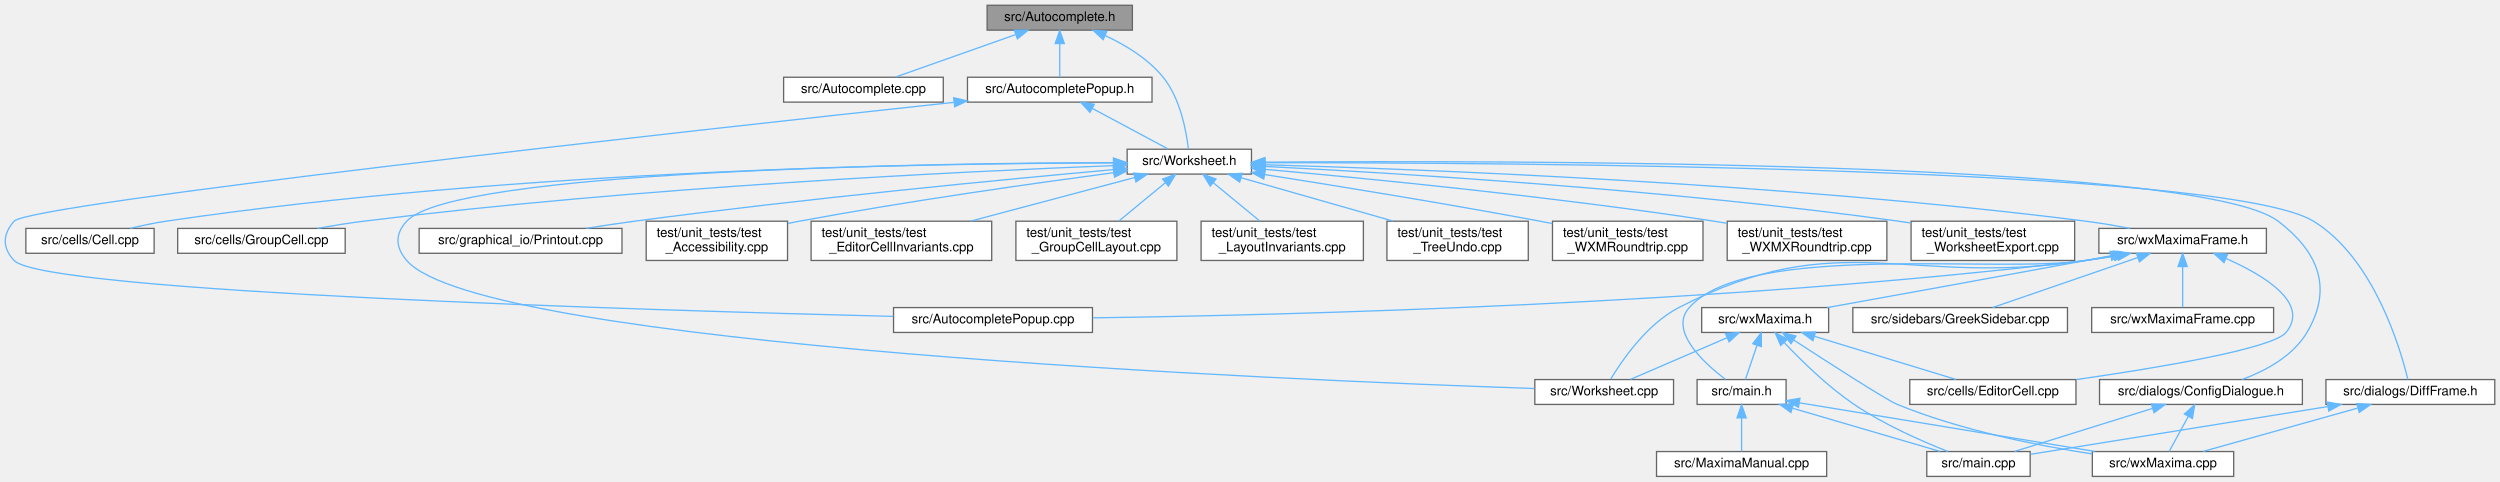
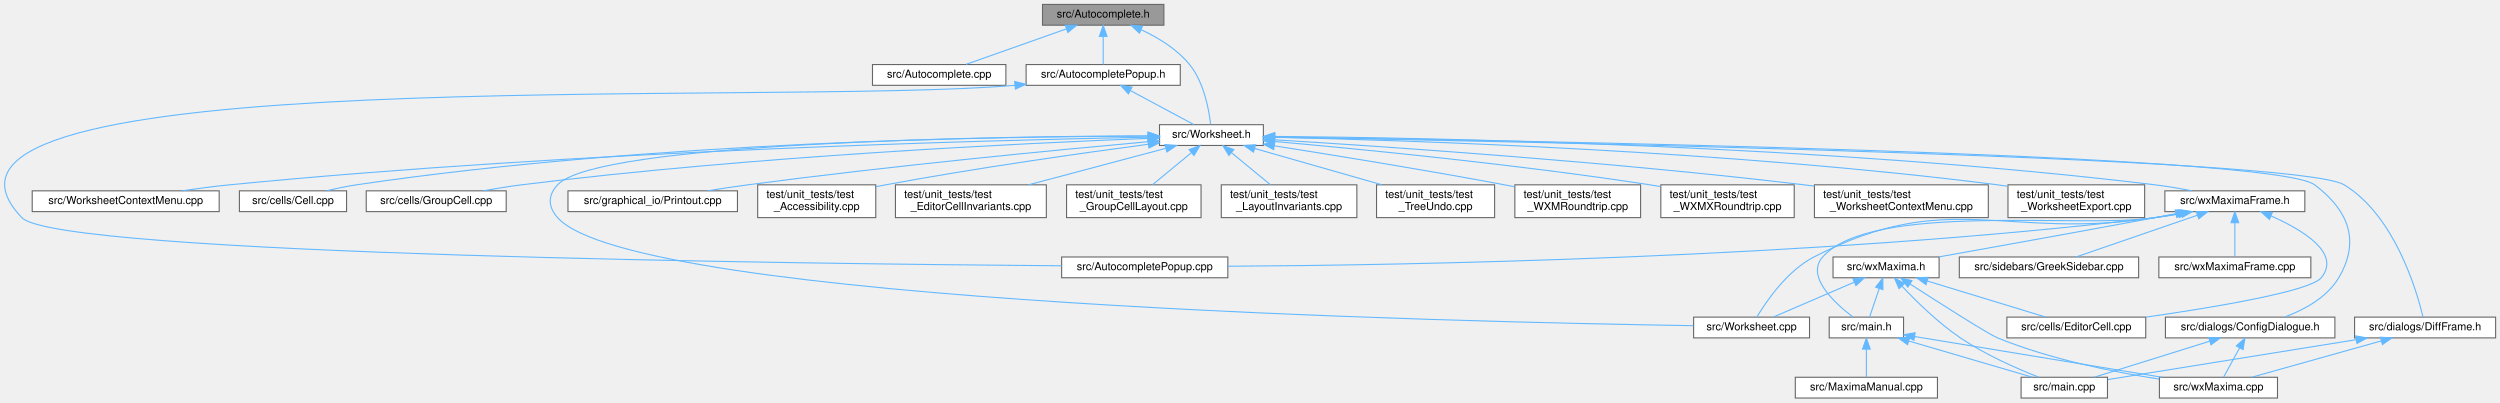
- <svg xmlns="http://www.w3.org/2000/svg" xmlns:xlink="http://www.w3.org/1999/xlink" width="1910pt" height="368pt" viewBox="0.00 0.00 1910.26 368.00">
+ <svg xmlns="http://www.w3.org/2000/svg" xmlns:xlink="http://www.w3.org/1999/xlink" width="2286pt" height="368pt" viewBox="0.00 0.00 2286.46 368.00">
  <g id="graph0" class="graph" transform="scale(1 1) rotate(0) translate(4 364)">
    <g id="node1" class="node">
      <g id="a_node1">
        <a xlink:title="This file declares the class AutoComplete.">
-           <polygon fill="#999999" stroke="#666666" points="861.26,-360 750.26,-360 750.26,-341 861.26,-341 861.26,-360" />
-           <text text-anchor="middle" x="805.76" y="-348" font-family="Helvetica,sans-Serif" font-size="10.00">src/Autocomplete.h</text>
+           <polygon fill="#999999" stroke="#666666" points="1060.46,-360 949.46,-360 949.46,-341 1060.46,-341 1060.46,-360" />
+           <text text-anchor="middle" x="1004.96" y="-348" font-family="Helvetica,sans-Serif" font-size="10.00">src/Autocomplete.h</text>
        </a>
      </g>
    </g>
    <g id="node2" class="node">
      <g id="a_node2">
        <a xlink:href="Autocomplete_8cpp.html" target="_top" xlink:title="This file defines the class AutoComplete.">
-           <polygon fill="white" stroke="#666666" points="716.76,-305 594.76,-305 594.76,-286 716.76,-286 716.76,-305" />
-           <text text-anchor="middle" x="655.76" y="-293" font-family="Helvetica,sans-Serif" font-size="10.00">src/Autocomplete.cpp</text>
+           <polygon fill="white" stroke="#666666" points="915.96,-305 793.96,-305 793.96,-286 915.96,-286 915.96,-305" />
+           <text text-anchor="middle" x="854.96" y="-293" font-family="Helvetica,sans-Serif" font-size="10.00">src/Autocomplete.cpp</text>
        </a>
      </g>
    </g>
    <g id="edge1" class="edge">
-       <path fill="none" stroke="#63b8ff" d="M771.94,-337.55C744.08,-327.71 705.24,-313.98 680.3,-305.17" />
-       <polygon fill="#63b8ff" stroke="#63b8ff" points="771.06,-340.95 781.66,-340.98 773.4,-334.35 771.06,-340.95" />
+       <path fill="none" stroke="#63b8ff" d="M971.14,-337.55C943.28,-327.71 904.44,-313.98 879.49,-305.17" />
+       <polygon fill="#63b8ff" stroke="#63b8ff" points="970.26,-340.95 980.86,-340.98 972.59,-334.35 970.26,-340.95" />
    </g>
    <g id="node3" class="node">
      <g id="a_node3">
        <a xlink:href="AutocompletePopup_8h.html" target="_top" xlink:title="The first number that is open for dynamic ID assignment.">
-           <polygon fill="white" stroke="#666666" points="876.26,-305 735.26,-305 735.26,-286 876.26,-286 876.26,-305" />
-           <text text-anchor="middle" x="805.76" y="-293" font-family="Helvetica,sans-Serif" font-size="10.00">src/AutocompletePopup.h</text>
+           <polygon fill="white" stroke="#666666" points="1075.46,-305 934.46,-305 934.46,-286 1075.46,-286 1075.46,-305" />
+           <text text-anchor="middle" x="1004.96" y="-293" font-family="Helvetica,sans-Serif" font-size="10.00">src/AutocompletePopup.h</text>
        </a>
      </g>
    </g>
    <g id="edge2" class="edge">
-       <path fill="none" stroke="#63b8ff" d="M805.76,-330.66C805.76,-321.93 805.76,-311.99 805.76,-305.09" />
-       <polygon fill="#63b8ff" stroke="#63b8ff" points="802.26,-330.75 805.76,-340.75 809.26,-330.75 802.26,-330.75" />
+       <path fill="none" stroke="#63b8ff" d="M1004.96,-330.66C1004.96,-321.93 1004.96,-311.99 1004.96,-305.09" />
+       <polygon fill="#63b8ff" stroke="#63b8ff" points="1001.46,-330.75 1004.96,-340.75 1008.46,-330.75 1001.46,-330.75" />
    </g>
    <g id="node5" class="node">
      <g id="a_node5">
        <a xlink:href="Worksheet_8h.html" target="_top" xlink:title="This file defines the class Worksheet.">
-           <polygon fill="white" stroke="#666666" points="952.26,-250 857.26,-250 857.26,-231 952.26,-231 952.26,-250" />
-           <text text-anchor="middle" x="904.76" y="-238" font-family="Helvetica,sans-Serif" font-size="10.00">src/Worksheet.h</text>
-         </a>
-       </g>
-     </g>
-     <g id="edge39" class="edge">
-       <path fill="none" stroke="#63b8ff" d="M840.5,-336.84C855.98,-329.64 873.26,-319.17 884.76,-305 898.01,-288.66 902.53,-263.46 904.03,-250.25" />
-       <polygon fill="#63b8ff" stroke="#63b8ff" points="838.94,-333.71 831.17,-340.91 841.73,-340.12 838.94,-333.71" />
+           <polygon fill="white" stroke="#666666" points="1151.46,-250 1056.46,-250 1056.46,-231 1151.46,-231 1151.46,-250" />
+           <text text-anchor="middle" x="1103.96" y="-238" font-family="Helvetica,sans-Serif" font-size="10.00">src/Worksheet.h</text>
+         </a>
+       </g>
+     </g>
+     <g id="edge41" class="edge">
+       <path fill="none" stroke="#63b8ff" d="M1039.7,-336.84C1055.17,-329.64 1072.46,-319.17 1083.96,-305 1097.21,-288.66 1101.73,-263.46 1103.23,-250.25" />
+       <polygon fill="#63b8ff" stroke="#63b8ff" points="1038.13,-333.71 1030.37,-340.91 1040.93,-340.12 1038.13,-333.71" />
    </g>
    <g id="node4" class="node">
      <g id="a_node4">
        <a xlink:href="AutocompletePopup_8cpp.html" target="_top" xlink:title="This file defines the class AutocompletePopup.">
-           <polygon fill="white" stroke="#666666" points="830.76,-129 678.76,-129 678.76,-110 830.76,-110 830.76,-129" />
-           <text text-anchor="middle" x="754.76" y="-117" font-family="Helvetica,sans-Serif" font-size="10.00">src/AutocompletePopup.cpp</text>
+           <polygon fill="white" stroke="#666666" points="1118.96,-129 966.96,-129 966.96,-110 1118.96,-110 1118.96,-129" />
+           <text text-anchor="middle" x="1042.96" y="-117" font-family="Helvetica,sans-Serif" font-size="10.00">src/AutocompletePopup.cpp</text>
        </a>
      </g>
    </g>
    <g id="edge3" class="edge">
-       <path fill="none" stroke="#63b8ff" d="M724.85,-285.84C524.14,-264.19 18.62,-208.43 6.76,-195 -2.07,-185.01 -2.39,-174.7 6.76,-165 29.55,-140.81 492.69,-126.88 678.55,-122.25" />
-       <polygon fill="#63b8ff" stroke="#63b8ff" points="724.72,-289.35 735.04,-286.94 725.47,-282.39 724.72,-289.35" />
+       <path fill="none" stroke="#63b8ff" d="M924.23,-286.02C696.83,-266.47 -122.85,-309.95 15.96,-165 48.74,-130.76 734.73,-122.7 966.91,-120.95" />
+       <polygon fill="#63b8ff" stroke="#63b8ff" points="924,-289.52 934.29,-286.97 924.66,-282.55 924,-289.52" />
    </g>
    <g id="edge4" class="edge">
-       <path fill="none" stroke="#63b8ff" d="M830.54,-281.23C848.7,-271.51 872.82,-258.6 888.56,-250.17" />
-       <polygon fill="#63b8ff" stroke="#63b8ff" points="828.83,-278.18 821.66,-285.98 832.13,-284.35 828.83,-278.18" />
+       <path fill="none" stroke="#63b8ff" d="M1029.74,-281.23C1047.89,-271.51 1072.02,-258.6 1087.76,-250.17" />
+       <polygon fill="#63b8ff" stroke="#63b8ff" points="1028.03,-278.18 1020.86,-285.98 1031.33,-284.35 1028.03,-278.18" />
    </g>
    <g id="node6" class="node">
      <g id="a_node6">
        <a xlink:href="Worksheet_8cpp.html" target="_top" xlink:title="This file defines the class Worksheet.">
-           <polygon fill="white" stroke="#666666" points="1274.76,-74 1168.76,-74 1168.76,-55 1274.76,-55 1274.76,-74" />
-           <text text-anchor="middle" x="1221.76" y="-62" font-family="Helvetica,sans-Serif" font-size="10.00">src/Worksheet.cpp</text>
+           <polygon fill="white" stroke="#666666" points="1650.96,-74 1544.96,-74 1544.96,-55 1650.96,-55 1650.96,-74" />
+           <text text-anchor="middle" x="1597.96" y="-62" font-family="Helvetica,sans-Serif" font-size="10.00">src/Worksheet.cpp</text>
        </a>
      </g>
    </g>
    <g id="edge5" class="edge">
-       <path fill="none" stroke="#63b8ff" d="M846.56,-239.56C703.38,-239.1 342.99,-234.03 306.76,-195 297.69,-185.23 298.07,-175.11 306.76,-165 363.28,-99.27 981.43,-73.48 1168.46,-67.15" />
-       <polygon fill="#63b8ff" stroke="#63b8ff" points="846.88,-243.06 856.89,-239.58 846.9,-236.06 846.88,-243.06" />
+       <path fill="none" stroke="#63b8ff" d="M1045.76,-239.56C902.58,-239.1 542.19,-234.03 505.96,-195 496.88,-185.23 497.12,-174.98 505.96,-165 575.53,-86.44 1335.39,-69.39 1544.8,-66.18" />
+       <polygon fill="#63b8ff" stroke="#63b8ff" points="1046.08,-243.06 1056.09,-239.58 1046.1,-236.06 1046.08,-243.06" />
    </g>
    <g id="node7" class="node">
      <g id="a_node7">
-         <a xlink:href="Cell_8cpp.html" target="_top" xlink:title="Core layout and rendering logic for worksheet cells.">
-           <polygon fill="white" stroke="#666666" points="113.76,-189.5 15.76,-189.5 15.76,-170.5 113.76,-170.5 113.76,-189.5" />
-           <text text-anchor="middle" x="64.76" y="-177.5" font-family="Helvetica,sans-Serif" font-size="10.00">src/cells/Cell.cpp</text>
+         <a xlink:href="WorksheetContextMenu_8cpp.html" target="_top" xlink:title="The worksheet's right-click context menu (see WorksheetContextMenu.h).">
+           <polygon fill="white" stroke="#666666" points="196.46,-189.5 25.46,-189.5 25.46,-170.5 196.46,-170.5 196.46,-189.5" />
+           <text text-anchor="middle" x="110.96" y="-177.5" font-family="Helvetica,sans-Serif" font-size="10.00">src/WorksheetContextMenu.cpp</text>
        </a>
      </g>
    </g>
    <g id="edge6" class="edge">
-       <path fill="none" stroke="#63b8ff" d="M846.7,-239.75C716.44,-239.55 391.25,-234.71 122.76,-195 113.84,-193.68 104.29,-191.64 95.56,-189.52" />
-       <polygon fill="#63b8ff" stroke="#63b8ff" points="846.85,-243.25 856.85,-239.76 846.85,-236.25 846.85,-243.25" />
+       <path fill="none" stroke="#63b8ff" d="M1045.84,-238.57C902.73,-235.85 521.95,-226.04 205.96,-195 191.85,-193.61 176.64,-191.61 162.61,-189.54" />
+       <polygon fill="#63b8ff" stroke="#63b8ff" points="1046.07,-242.07 1056.13,-238.76 1046.2,-235.07 1046.07,-242.07" />
    </g>
    <g id="node8" class="node">
      <g id="a_node8">
-         <a xlink:href="GroupCell_8cpp.html" target="_top" xlink:title="This file defines the class GroupCell.">
-           <polygon fill="white" stroke="#666666" points="259.76,-189.5 131.76,-189.5 131.76,-170.5 259.76,-170.5 259.76,-189.5" />
-           <text text-anchor="middle" x="195.76" y="-177.5" font-family="Helvetica,sans-Serif" font-size="10.00">src/cells/GroupCell.cpp</text>
+         <a xlink:href="Cell_8cpp.html" target="_top" xlink:title="Core layout and rendering logic for worksheet cells.">
+           <polygon fill="white" stroke="#666666" points="312.96,-189.5 214.96,-189.5 214.96,-170.5 312.96,-170.5 312.96,-189.5" />
+           <text text-anchor="middle" x="263.96" y="-177.5" font-family="Helvetica,sans-Serif" font-size="10.00">src/cells/Cell.cpp</text>
        </a>
      </g>
    </g>
    <g id="edge7" class="edge">
-       <path fill="none" stroke="#63b8ff" d="M847.09,-237.5C735.86,-233.19 484.06,-221.21 273.76,-195 262.29,-193.57 249.95,-191.57 238.55,-189.53" />
-       <polygon fill="#63b8ff" stroke="#63b8ff" points="846.97,-241 857.1,-237.88 847.24,-234.01 846.97,-241" />
+       <path fill="none" stroke="#63b8ff" d="M1045.9,-239.75C915.64,-239.55 590.45,-234.71 321.96,-195 313.04,-193.68 303.49,-191.64 294.76,-189.52" />
+       <polygon fill="#63b8ff" stroke="#63b8ff" points="1046.05,-243.25 1056.05,-239.76 1046.05,-236.25 1046.05,-243.25" />
    </g>
    <g id="node9" class="node">
      <g id="a_node9">
+         <a xlink:href="GroupCell_8cpp.html" target="_top" xlink:title="This file defines the class GroupCell.">
+           <polygon fill="white" stroke="#666666" points="458.96,-189.5 330.96,-189.5 330.96,-170.5 458.96,-170.5 458.96,-189.5" />
+           <text text-anchor="middle" x="394.96" y="-177.5" font-family="Helvetica,sans-Serif" font-size="10.00">src/cells/GroupCell.cpp</text>
+         </a>
+       </g>
+     </g>
+     <g id="edge8" class="edge">
+       <path fill="none" stroke="#63b8ff" d="M1046.29,-237.5C935.06,-233.19 683.26,-221.21 472.96,-195 461.49,-193.57 449.15,-191.57 437.74,-189.53" />
+       <polygon fill="#63b8ff" stroke="#63b8ff" points="1046.17,-241 1056.29,-237.88 1046.43,-234.01 1046.17,-241" />
+     </g>
+     <g id="node10" class="node">
+       <g id="a_node10">
        <a xlink:href="ConfigDialogue_8h.html" target="_top" xlink:title="The configuration dialog.">
-           <polygon fill="white" stroke="#666666" points="1755.26,-74 1600.26,-74 1600.26,-55 1755.26,-55 1755.26,-74" />
-           <text text-anchor="middle" x="1677.76" y="-62" font-family="Helvetica,sans-Serif" font-size="10.00">src/dialogs/ConfigDialogue.h</text>
-         </a>
-       </g>
-     </g>
-     <g id="edge8" class="edge">
-       <path fill="none" stroke="#63b8ff" d="M962.71,-240.11C1141.4,-241.49 1675.57,-241.64 1736.76,-195 1767.79,-171.35 1778.63,-143.59 1758.76,-110 1748.06,-91.91 1727.1,-80.68 1709.18,-74.03" />
-       <polygon fill="#63b8ff" stroke="#63b8ff" points="962.49,-236.61 952.46,-240.03 962.43,-243.61 962.49,-236.61" />
+           <polygon fill="white" stroke="#666666" points="2131.46,-74 1976.46,-74 1976.46,-55 2131.46,-55 2131.46,-74" />
+           <text text-anchor="middle" x="2053.96" y="-62" font-family="Helvetica,sans-Serif" font-size="10.00">src/dialogs/ConfigDialogue.h</text>
+         </a>
+       </g>
+     </g>
+     <g id="edge9" class="edge">
+       <path fill="none" stroke="#63b8ff" d="M1161.69,-238.75C1370.3,-235.81 2074.83,-223.78 2112.96,-195 2144.1,-171.49 2154.82,-143.59 2134.96,-110 2124.25,-91.91 2103.29,-80.68 2085.38,-74.03" />
+       <polygon fill="#63b8ff" stroke="#63b8ff" points="1161.5,-235.25 1151.55,-238.89 1161.6,-242.25 1161.5,-235.25" />
+     </g>
+     <g id="node13" class="node">
+       <g id="a_node13">
+         <a xlink:href="DiffFrame_8h_source.html" target="_top" xlink:title=" ">
+           <polygon fill="white" stroke="#666666" points="2278.46,-74 2149.46,-74 2149.46,-55 2278.46,-55 2278.46,-74" />
+           <text text-anchor="middle" x="2213.96" y="-62" font-family="Helvetica,sans-Serif" font-size="10.00">src/dialogs/DiffFrame.h</text>
+         </a>
+       </g>
+     </g>
+     <g id="edge12" class="edge">
+       <path fill="none" stroke="#63b8ff" d="M1161.97,-238.55C1374.17,-234.89 2098,-220.56 2139.96,-195 2186.17,-166.84 2206.25,-98.34 2212.06,-74.14" />
+       <polygon fill="#63b8ff" stroke="#63b8ff" points="1161.61,-235.06 1151.67,-238.73 1161.73,-242.06 1161.61,-235.06" />
+     </g>
+     <g id="node14" class="node">
+       <g id="a_node14">
+         <a xlink:href="Printout_8cpp.html" target="_top" xlink:title="This file defines the class MathPrintOut.">
+           <polygon fill="white" stroke="#666666" points="670.46,-189.5 515.46,-189.5 515.46,-170.5 670.46,-170.5 670.46,-189.5" />
+           <text text-anchor="middle" x="592.96" y="-177.5" font-family="Helvetica,sans-Serif" font-size="10.00">src/graphical_io/Printout.cpp</text>
+         </a>
+       </g>
+     </g>
+     <g id="edge15" class="edge">
+       <path fill="none" stroke="#63b8ff" d="M1046.08,-234.44C964.34,-227.07 810.48,-212.34 679.96,-195 667.98,-193.41 655.1,-191.47 643.03,-189.54" />
+       <polygon fill="#63b8ff" stroke="#63b8ff" points="1045.89,-237.94 1056.16,-235.35 1046.52,-230.97 1045.89,-237.94" />
+     </g>
+     <g id="node15" class="node">
+       <g id="a_node15">
+         <a xlink:href="wxMaximaFrame_8h.html" target="_top" xlink:title="This file declares the class wxMaximaFrame.">
+           <polygon fill="white" stroke="#666666" points="2103.96,-189.5 1975.96,-189.5 1975.96,-170.5 2103.96,-170.5 2103.96,-189.5" />
+           <text text-anchor="middle" x="2039.96" y="-177.5" font-family="Helvetica,sans-Serif" font-size="10.00">src/wxMaximaFrame.h</text>
+         </a>
+       </g>
+     </g>
+     <g id="edge16" class="edge">
+       <path fill="none" stroke="#63b8ff" d="M1161.89,-239.27C1301.15,-238.1 1665.46,-231.51 1966.96,-195 1977.97,-193.67 1989.83,-191.65 2000.71,-189.56" />
+       <polygon fill="#63b8ff" stroke="#63b8ff" points="1161.84,-235.77 1151.87,-239.34 1161.89,-242.77 1161.84,-235.77" />
+     </g>
+     <g id="node22" class="node">
+       <g id="a_node22">
+         <a xlink:href="test__Accessibility_8cpp.html" target="_top" xlink:title="Logic-level regression tests for wxMaxima's custom wxAccessible classes.">
+           <polygon fill="white" stroke="#666666" points="796.96,-195 688.96,-195 688.96,-165 796.96,-165 796.96,-195" />
+           <text text-anchor="start" x="696.96" y="-183" font-family="Helvetica,sans-Serif" font-size="10.00">test/unit_tests/test</text>
+           <text text-anchor="middle" x="742.96" y="-172" font-family="Helvetica,sans-Serif" font-size="10.00">_Accessibility.cpp</text>
+         </a>
+       </g>
+     </g>
+     <g id="edge32" class="edge">
+       <path fill="none" stroke="#63b8ff" d="M1046.24,-232.11C986.06,-224.11 889.09,-210.43 805.96,-195 803.09,-194.47 800.16,-193.9 797.2,-193.31" />
+       <polygon fill="#63b8ff" stroke="#63b8ff" points="1045.93,-235.6 1056.3,-233.44 1046.85,-228.66 1045.93,-235.6" />
+     </g>
+     <g id="node23" class="node">
+       <g id="a_node23">
+         <a xlink:href="test__EditorCellInvariants_8cpp.html" target="_top" xlink:title="Hardening tests for EditorCell's text-editing core.">
+           <polygon fill="white" stroke="#666666" points="952.96,-195 814.96,-195 814.96,-165 952.96,-165 952.96,-195" />
+           <text text-anchor="start" x="822.96" y="-183" font-family="Helvetica,sans-Serif" font-size="10.00">test/unit_tests/test</text>
+           <text text-anchor="middle" x="883.96" y="-172" font-family="Helvetica,sans-Serif" font-size="10.00">_EditorCellInvariants.cpp</text>
+         </a>
+       </g>
+     </g>
+     <g id="edge33" class="edge">
+       <path fill="none" stroke="#63b8ff" d="M1061.92,-228.32C1026.35,-218.86 975.19,-205.26 936.85,-195.06" />
+       <polygon fill="#63b8ff" stroke="#63b8ff" points="1061.4,-231.81 1071.97,-230.99 1063.2,-225.04 1061.4,-231.81" />
+     </g>
+     <g id="node24" class="node">
+       <g id="a_node24">
+         <a xlink:href="test__GroupCellLayout_8cpp.html" target="_top" xlink:title="Regression tests for the GroupCell &lt;-&gt; EditorCell layout coupling.">
+           <polygon fill="white" stroke="#666666" points="1094.46,-195 971.46,-195 971.46,-165 1094.46,-165 1094.46,-195" />
+           <text text-anchor="start" x="979.46" y="-183" font-family="Helvetica,sans-Serif" font-size="10.00">test/unit_tests/test</text>
+           <text text-anchor="middle" x="1032.96" y="-172" font-family="Helvetica,sans-Serif" font-size="10.00">_GroupCellLayout.cpp</text>
+         </a>
+       </g>
+     </g>
+     <g id="edge34" class="edge">
+       <path fill="none" stroke="#63b8ff" d="M1085.75,-224.5C1074.77,-215.45 1060.87,-204 1050.09,-195.11" />
+       <polygon fill="#63b8ff" stroke="#63b8ff" points="1083.54,-227.21 1093.48,-230.87 1087.99,-221.81 1083.54,-227.21" />
+     </g>
+     <g id="node25" class="node">
+       <g id="a_node25">
+         <a xlink:href="test__LayoutInvariants_8cpp.html" target="_top" xlink:title="Layout idempotency invariants.">
+           <polygon fill="white" stroke="#666666" points="1236.96,-195 1112.96,-195 1112.96,-165 1236.96,-165 1236.96,-195" />
+           <text text-anchor="start" x="1120.96" y="-183" font-family="Helvetica,sans-Serif" font-size="10.00">test/unit_tests/test</text>
+           <text text-anchor="middle" x="1174.96" y="-172" font-family="Helvetica,sans-Serif" font-size="10.00">_LayoutInvariants.cpp</text>
+         </a>
+       </g>
+     </g>
+     <g id="edge35" class="edge">
+       <path fill="none" stroke="#63b8ff" d="M1122.16,-224.5C1133.14,-215.45 1147.04,-204 1157.83,-195.11" />
+       <polygon fill="#63b8ff" stroke="#63b8ff" points="1119.92,-221.81 1114.43,-230.87 1124.38,-227.21 1119.92,-221.81" />
+     </g>
+     <g id="node26" class="node">
+       <g id="a_node26">
+         <a xlink:href="test__TreeUndo_8cpp.html" target="_top" xlink:title="Regression tests for the worksheet's cell-tree undo/redo (the TreeUndo_* subsystem of Worksheet).">
+           <polygon fill="white" stroke="#666666" points="1362.96,-195 1254.96,-195 1254.96,-165 1362.96,-165 1362.96,-195" />
+           <text text-anchor="start" x="1262.96" y="-183" font-family="Helvetica,sans-Serif" font-size="10.00">test/unit_tests/test</text>
+           <text text-anchor="middle" x="1308.96" y="-172" font-family="Helvetica,sans-Serif" font-size="10.00">_TreeUndo.cpp</text>
+         </a>
+       </g>
+     </g>
+     <g id="edge36" class="edge">
+       <path fill="none" stroke="#63b8ff" d="M1143.56,-228.2C1176.68,-218.75 1224.09,-205.22 1259.67,-195.06" />
+       <polygon fill="#63b8ff" stroke="#63b8ff" points="1142.42,-224.88 1133.76,-230.99 1144.34,-231.62 1142.42,-224.88" />
+     </g>
+     <g id="node27" class="node">
+       <g id="a_node27">
+         <a xlink:href="test__WXMRoundtrip_8cpp.html" target="_top" xlink:title="Regression tests for images surviving the .wxm serialization round-trip.">
+           <polygon fill="white" stroke="#666666" points="1496.46,-195 1381.46,-195 1381.46,-165 1496.46,-165 1496.46,-195" />
+           <text text-anchor="start" x="1389.46" y="-183" font-family="Helvetica,sans-Serif" font-size="10.00">test/unit_tests/test</text>
+           <text text-anchor="middle" x="1438.96" y="-172" font-family="Helvetica,sans-Serif" font-size="10.00">_WXMRoundtrip.cpp</text>
+         </a>
+       </g>
+     </g>
+     <g id="edge37" class="edge">
+       <path fill="none" stroke="#63b8ff" d="M1161.64,-230.63C1215.99,-222.1 1299.66,-208.55 1371.96,-195 1374.99,-194.43 1378.1,-193.83 1381.24,-193.22" />
+       <polygon fill="#63b8ff" stroke="#63b8ff" points="1160.84,-227.21 1151.5,-232.21 1161.92,-234.13 1160.84,-227.21" />
+     </g>
+     <g id="node28" class="node">
+       <g id="a_node28">
+         <a xlink:href="test__WXMXRoundtrip_8cpp.html" target="_top" xlink:title="Round-trip tests for the .wxmx content.xml (the MathML-like math format).">
+           <polygon fill="white" stroke="#666666" points="1636.96,-195 1514.96,-195 1514.96,-165 1636.96,-165 1636.96,-195" />
+           <text text-anchor="start" x="1522.96" y="-183" font-family="Helvetica,sans-Serif" font-size="10.00">test/unit_tests/test</text>
+           <text text-anchor="middle" x="1575.96" y="-172" font-family="Helvetica,sans-Serif" font-size="10.00">_WXMXRoundtrip.cpp</text>
+         </a>
+       </g>
+     </g>
+     <g id="edge38" class="edge">
+       <path fill="none" stroke="#63b8ff" d="M1161.78,-234.62C1239.9,-227.68 1383.38,-213.7 1504.96,-195 1508.18,-194.5 1511.49,-193.96 1514.82,-193.39" />
+       <polygon fill="#63b8ff" stroke="#63b8ff" points="1161.31,-231.15 1151.66,-235.52 1161.93,-238.12 1161.31,-231.15" />
+     </g>
+     <g id="node29" class="node">
+       <g id="a_node29">
+         <a xlink:href="test__WorksheetContextMenu_8cpp.html" target="_top" xlink:title="Regression tests for the worksheet's right-click context menu.">
+           <polygon fill="white" stroke="#666666" points="1814.46,-195 1655.46,-195 1655.46,-165 1814.46,-165 1814.46,-195" />
+           <text text-anchor="start" x="1663.46" y="-183" font-family="Helvetica,sans-Serif" font-size="10.00">test/unit_tests/test</text>
+           <text text-anchor="middle" x="1734.96" y="-172" font-family="Helvetica,sans-Serif" font-size="10.00">_WorksheetContextMenu.cpp</text>
+         </a>
+       </g>
+     </g>
+     <g id="edge39" class="edge">
+       <path fill="none" stroke="#63b8ff" d="M1161.68,-236.17C1260.89,-230.13 1470.08,-216.02 1645.96,-195 1649.06,-194.63 1652.23,-194.23 1655.42,-193.81" />
+       <polygon fill="#63b8ff" stroke="#63b8ff" points="1161.33,-232.68 1151.56,-236.78 1161.75,-239.67 1161.33,-232.68" />
+     </g>
+     <g id="node30" class="node">
+       <g id="a_node30">
+         <a xlink:href="test__WorksheetExport_8cpp.html" target="_top" xlink:title="Safety net for the export/serialization cluster of Worksheet.">
+           <polygon fill="white" stroke="#666666" points="1957.46,-195 1832.46,-195 1832.46,-165 1957.46,-165 1957.46,-195" />
+           <text text-anchor="start" x="1840.46" y="-183" font-family="Helvetica,sans-Serif" font-size="10.00">test/unit_tests/test</text>
+           <text text-anchor="middle" x="1894.96" y="-172" font-family="Helvetica,sans-Serif" font-size="10.00">_WorksheetExport.cpp</text>
+         </a>
+       </g>
+     </g>
+     <g id="edge40" class="edge">
+       <path fill="none" stroke="#63b8ff" d="M1161.96,-238.47C1284.5,-235.73 1578.55,-226.19 1822.96,-195 1825.99,-194.61 1829.08,-194.18 1832.21,-193.7" />
+       <polygon fill="#63b8ff" stroke="#63b8ff" points="1161.61,-234.98 1151.69,-238.69 1161.77,-241.97 1161.61,-234.98" />
+     </g>
+     <g id="node11" class="node">
+       <g id="a_node11">
+         <a xlink:href="main_8cpp.html" target="_top" xlink:title="The file that defines the starting point of the program.">
+           <polygon fill="white" stroke="#666666" points="1923.46,-19 1844.46,-19 1844.46,0 1923.46,0 1923.46,-19" />
+           <text text-anchor="middle" x="1883.96" y="-7" font-family="Helvetica,sans-Serif" font-size="10.00">src/main.cpp</text>
+         </a>
+       </g>
+     </g>
+     <g id="edge10" class="edge">
+       <path fill="none" stroke="#63b8ff" d="M2016.84,-51.93C1985.09,-42.03 1940.11,-28.01 1911.48,-19.08" />
+       <polygon fill="#63b8ff" stroke="#63b8ff" points="2016.05,-55.35 2026.64,-54.98 2018.14,-48.67 2016.05,-55.35" />
    </g>
    <g id="node12" class="node">
      <g id="a_node12">
-         <a xlink:href="DiffFrame_8h_source.html" target="_top" xlink:title=" ">
-           <polygon fill="white" stroke="#666666" points="1902.26,-74 1773.26,-74 1773.26,-55 1902.26,-55 1902.26,-74" />
-           <text text-anchor="middle" x="1837.76" y="-62" font-family="Helvetica,sans-Serif" font-size="10.00">src/dialogs/DiffFrame.h</text>
+         <a xlink:href="wxMaxima_8cpp.html" target="_top" xlink:title="This file defines the contents of the class wxMaxima that contains most of the program's logic.">
+           <polygon fill="white" stroke="#666666" points="2078.96,-19 1970.96,-19 1970.96,0 2078.96,0 2078.96,-19" />
+           <text text-anchor="middle" x="2024.96" y="-7" font-family="Helvetica,sans-Serif" font-size="10.00">src/wxMaxima.cpp</text>
        </a>
      </g>
    </g>
    <g id="edge11" class="edge">
-       <path fill="none" stroke="#63b8ff" d="M962.67,-239.68C1144.49,-239.82 1695.92,-236.75 1763.76,-195 1809.85,-166.63 1830,-98.27 1835.85,-74.12" />
-       <polygon fill="#63b8ff" stroke="#63b8ff" points="962.51,-236.18 952.51,-239.67 962.5,-243.18 962.51,-236.18" />
-     </g>
-     <g id="node13" class="node">
-       <g id="a_node13">
-         <a xlink:href="Printout_8cpp.html" target="_top" xlink:title="This file defines the class MathPrintOut.">
-           <polygon fill="white" stroke="#666666" points="471.26,-189.5 316.26,-189.5 316.26,-170.5 471.26,-170.5 471.26,-189.5" />
-           <text text-anchor="middle" x="393.76" y="-177.5" font-family="Helvetica,sans-Serif" font-size="10.00">src/graphical_io/Printout.cpp</text>
-         </a>
-       </g>
+       <path fill="none" stroke="#63b8ff" d="M2044.28,-45.82C2039.36,-36.82 2033.6,-26.29 2029.66,-19.09" />
+       <polygon fill="#63b8ff" stroke="#63b8ff" points="2041.3,-47.66 2049.17,-54.75 2047.44,-44.3 2041.3,-47.66" />
+     </g>
+     <g id="edge13" class="edge">
+       <path fill="none" stroke="#63b8ff" d="M2150.93,-53.38C2084.03,-42.63 1980.32,-25.98 1923.87,-16.91" />
+       <polygon fill="#63b8ff" stroke="#63b8ff" points="2150.51,-56.85 2160.94,-54.98 2151.62,-49.94 2150.51,-56.85" />
    </g>
    <g id="edge14" class="edge">
-       <path fill="none" stroke="#63b8ff" d="M846.88,-234.44C765.14,-227.07 611.28,-212.34 480.76,-195 468.78,-193.41 455.91,-191.47 443.84,-189.54" />
-       <polygon fill="#63b8ff" stroke="#63b8ff" points="846.69,-237.94 856.97,-235.35 847.32,-230.97 846.69,-237.94" />
-     </g>
-     <g id="node14" class="node">
-       <g id="a_node14">
-         <a xlink:href="wxMaximaFrame_8h.html" target="_top" xlink:title="This file declares the class wxMaximaFrame.">
-           <polygon fill="white" stroke="#666666" points="1727.76,-189.5 1599.76,-189.5 1599.76,-170.5 1727.76,-170.5 1727.76,-189.5" />
-           <text text-anchor="middle" x="1663.76" y="-177.5" font-family="Helvetica,sans-Serif" font-size="10.00">src/wxMaximaFrame.h</text>
-         </a>
-       </g>
-     </g>
-     <g id="edge15" class="edge">
-       <path fill="none" stroke="#63b8ff" d="M962.55,-238.13C1080.75,-234.79 1358.5,-224.28 1589.76,-195 1600.78,-193.6 1612.65,-191.59 1623.57,-189.53" />
-       <polygon fill="#63b8ff" stroke="#63b8ff" points="962.19,-234.63 952.29,-238.41 962.38,-241.63 962.19,-234.63" />
+       <path fill="none" stroke="#63b8ff" d="M2173.6,-52.18C2138.26,-42.27 2087.66,-28.08 2055.56,-19.08" />
+       <polygon fill="#63b8ff" stroke="#63b8ff" points="2173.02,-55.65 2183.59,-54.98 2174.91,-48.91 2173.02,-55.65" />
+     </g>
+     <g id="edge17" class="edge">
+       <path fill="none" stroke="#63b8ff" d="M1991.09,-168.64C1983.05,-167.22 1974.79,-165.94 1966.96,-165 1653.8,-127.62 1277.37,-121.4 1119.02,-120.53" />
+       <polygon fill="#63b8ff" stroke="#63b8ff" points="1990.62,-172.12 2001.09,-170.49 1991.9,-165.23 1990.62,-172.12" />
+     </g>
+     <g id="edge18" class="edge">
+       <path fill="none" stroke="#63b8ff" d="M1988.1,-168.56C1981.01,-167.28 1973.81,-166.05 1966.96,-165 1828.98,-143.84 1778.96,-193.1 1654.96,-129 1630.48,-116.35 1611.48,-88.56 1602.92,-74.31" />
+       <polygon fill="#63b8ff" stroke="#63b8ff" points="1987.89,-172.08 1998.36,-170.47 1989.16,-165.2 1987.89,-172.08" />
+     </g>
+     <g id="node16" class="node">
+       <g id="a_node16">
+         <a xlink:href="EditorCell_8cpp.html" target="_top" xlink:title="This file defines the class EditorCell.">
+           <polygon fill="white" stroke="#666666" points="1958.46,-74 1831.46,-74 1831.46,-55 1958.46,-55 1958.46,-74" />
+           <text text-anchor="middle" x="1894.96" y="-62" font-family="Helvetica,sans-Serif" font-size="10.00">src/cells/EditorCell.cpp</text>
+         </a>
+       </g>
+     </g>
+     <g id="edge19" class="edge">
+       <path fill="none" stroke="#63b8ff" d="M2073.29,-166.43C2102.39,-153.58 2137.33,-132.38 2118.96,-110 2108.74,-97.55 2021.23,-82.98 1958.68,-73.99" />
+       <polygon fill="#63b8ff" stroke="#63b8ff" points="2071.58,-163.35 2063.72,-170.46 2074.3,-169.8 2071.58,-163.35" />
+     </g>
+     <g id="node17" class="node">
+       <g id="a_node17">
+         <a xlink:href="main_8h.html" target="_top" xlink:title="This file declares the class wxMaxima that contains most of the program's logic.">
+           <polygon fill="white" stroke="#666666" points="1736.96,-74 1668.96,-74 1668.96,-55 1736.96,-55 1736.96,-74" />
+           <text text-anchor="middle" x="1702.96" y="-62" font-family="Helvetica,sans-Serif" font-size="10.00">src/main.h</text>
+         </a>
+       </g>
+     </g>
+     <g id="edge20" class="edge">
+       <path fill="none" stroke="#63b8ff" d="M1988.09,-168.58C1981,-167.29 1973.81,-166.06 1966.96,-165 1899.73,-154.59 1708.14,-179.85 1662.96,-129 1647.29,-111.37 1673.77,-86.93 1690.63,-74.12" />
+       <polygon fill="#63b8ff" stroke="#63b8ff" points="1987.88,-172.1 1998.35,-170.49 1989.16,-165.22 1987.88,-172.1" />
+     </g>
+     <g id="node19" class="node">
+       <g id="a_node19">
+         <a xlink:href="GreekSidebar_8cpp.html" target="_top" xlink:title="This file defines the class GreekSidebar.">
+           <polygon fill="white" stroke="#666666" points="1951.96,-129 1787.96,-129 1787.96,-110 1951.96,-110 1951.96,-129" />
+           <text text-anchor="middle" x="1869.96" y="-117" font-family="Helvetica,sans-Serif" font-size="10.00">src/sidebars/GreekSidebar.cpp</text>
+         </a>
+       </g>
+     </g>
+     <g id="edge24" class="edge">
+       <path fill="none" stroke="#63b8ff" d="M2005.58,-167.17C1972.7,-155.86 1923.93,-139.07 1894.71,-129.02" />
+       <polygon fill="#63b8ff" stroke="#63b8ff" points="2004.64,-170.55 2015.24,-170.49 2006.92,-163.93 2004.64,-170.55" />
+     </g>
+     <g id="node20" class="node">
+       <g id="a_node20">
+         <a xlink:href="wxMaxima_8h.html" target="_top" xlink:title="This file declares the class wxMaxima that contains most of the program's logic.">
+           <polygon fill="white" stroke="#666666" points="1769.46,-129 1672.46,-129 1672.46,-110 1769.46,-110 1769.46,-129" />
+           <text text-anchor="middle" x="1720.96" y="-117" font-family="Helvetica,sans-Serif" font-size="10.00">src/wxMaxima.h</text>
+         </a>
+       </g>
+     </g>
+     <g id="edge25" class="edge">
+       <path fill="none" stroke="#63b8ff" d="M1985.98,-168.58C1979.57,-167.36 1973.12,-166.15 1966.96,-165 1898.26,-152.2 1818.67,-137.9 1769.06,-129.05" />
+       <polygon fill="#63b8ff" stroke="#63b8ff" points="1985.48,-172.05 1995.96,-170.49 1986.8,-165.17 1985.48,-172.05" />
    </g>
    <g id="node21" class="node">
      <g id="a_node21">
-         <a xlink:href="test__Accessibility_8cpp.html" target="_top" xlink:title="Logic-level regression tests for wxMaxima's custom wxAccessible classes.">
-           <polygon fill="white" stroke="#666666" points="597.76,-195 489.76,-195 489.76,-165 597.76,-165 597.76,-195" />
-           <text text-anchor="start" x="497.76" y="-183" font-family="Helvetica,sans-Serif" font-size="10.00">test/unit_tests/test</text>
-           <text text-anchor="middle" x="543.76" y="-172" font-family="Helvetica,sans-Serif" font-size="10.00">_Accessibility.cpp</text>
+         <a xlink:href="wxMaximaFrame_8cpp.html" target="_top" xlink:title="This file defines the class wxMaximaFrame.">
+           <polygon fill="white" stroke="#666666" points="2109.46,-129 1970.46,-129 1970.46,-110 2109.46,-110 2109.46,-129" />
+           <text text-anchor="middle" x="2039.96" y="-117" font-family="Helvetica,sans-Serif" font-size="10.00">src/wxMaximaFrame.cpp</text>
        </a>
      </g>
    </g>
    <g id="edge31" class="edge">
-       <path fill="none" stroke="#63b8ff" d="M847.04,-232.11C786.86,-224.11 689.9,-210.43 606.76,-195 603.89,-194.47 600.96,-193.9 598.01,-193.31" />
-       <polygon fill="#63b8ff" stroke="#63b8ff" points="846.73,-235.6 857.1,-233.44 847.65,-228.66 846.73,-235.6" />
-     </g>
-     <g id="node22" class="node">
-       <g id="a_node22">
-         <a xlink:href="test__EditorCellInvariants_8cpp.html" target="_top" xlink:title="Hardening tests for EditorCell's text-editing core.">
-           <polygon fill="white" stroke="#666666" points="753.76,-195 615.76,-195 615.76,-165 753.76,-165 753.76,-195" />
-           <text text-anchor="start" x="623.76" y="-183" font-family="Helvetica,sans-Serif" font-size="10.00">test/unit_tests/test</text>
-           <text text-anchor="middle" x="684.76" y="-172" font-family="Helvetica,sans-Serif" font-size="10.00">_EditorCellInvariants.cpp</text>
-         </a>
-       </g>
-     </g>
-     <g id="edge32" class="edge">
-       <path fill="none" stroke="#63b8ff" d="M862.72,-228.32C827.15,-218.86 775.99,-205.26 737.65,-195.06" />
-       <polygon fill="#63b8ff" stroke="#63b8ff" points="862.21,-231.81 872.77,-230.99 864,-225.04 862.21,-231.81" />
-     </g>
-     <g id="node23" class="node">
-       <g id="a_node23">
-         <a xlink:href="test__GroupCellLayout_8cpp.html" target="_top" xlink:title="Regression tests for the GroupCell &lt;-&gt; EditorCell layout coupling.">
-           <polygon fill="white" stroke="#666666" points="895.26,-195 772.26,-195 772.26,-165 895.26,-165 895.26,-195" />
-           <text text-anchor="start" x="780.26" y="-183" font-family="Helvetica,sans-Serif" font-size="10.00">test/unit_tests/test</text>
-           <text text-anchor="middle" x="833.76" y="-172" font-family="Helvetica,sans-Serif" font-size="10.00">_GroupCellLayout.cpp</text>
-         </a>
-       </g>
-     </g>
-     <g id="edge33" class="edge">
-       <path fill="none" stroke="#63b8ff" d="M886.55,-224.5C875.57,-215.45 861.67,-204 850.89,-195.11" />
-       <polygon fill="#63b8ff" stroke="#63b8ff" points="884.34,-227.21 894.28,-230.87 888.79,-221.81 884.34,-227.21" />
-     </g>
-     <g id="node24" class="node">
-       <g id="a_node24">
-         <a xlink:href="test__LayoutInvariants_8cpp.html" target="_top" xlink:title="Layout idempotency invariants.">
-           <polygon fill="white" stroke="#666666" points="1037.76,-195 913.76,-195 913.76,-165 1037.76,-165 1037.76,-195" />
-           <text text-anchor="start" x="921.76" y="-183" font-family="Helvetica,sans-Serif" font-size="10.00">test/unit_tests/test</text>
-           <text text-anchor="middle" x="975.76" y="-172" font-family="Helvetica,sans-Serif" font-size="10.00">_LayoutInvariants.cpp</text>
-         </a>
-       </g>
-     </g>
-     <g id="edge34" class="edge">
-       <path fill="none" stroke="#63b8ff" d="M922.96,-224.5C933.94,-215.45 947.85,-204 958.63,-195.11" />
-       <polygon fill="#63b8ff" stroke="#63b8ff" points="920.73,-221.81 915.23,-230.87 925.18,-227.21 920.73,-221.81" />
-     </g>
-     <g id="node25" class="node">
-       <g id="a_node25">
-         <a xlink:href="test__TreeUndo_8cpp.html" target="_top" xlink:title="Regression tests for the worksheet's cell-tree undo/redo (the TreeUndo_* subsystem of Worksheet).">
-           <polygon fill="white" stroke="#666666" points="1163.76,-195 1055.76,-195 1055.76,-165 1163.76,-165 1163.76,-195" />
-           <text text-anchor="start" x="1063.76" y="-183" font-family="Helvetica,sans-Serif" font-size="10.00">test/unit_tests/test</text>
-           <text text-anchor="middle" x="1109.76" y="-172" font-family="Helvetica,sans-Serif" font-size="10.00">_TreeUndo.cpp</text>
-         </a>
-       </g>
-     </g>
-     <g id="edge35" class="edge">
-       <path fill="none" stroke="#63b8ff" d="M944.36,-228.2C977.48,-218.75 1024.9,-205.22 1060.47,-195.06" />
-       <polygon fill="#63b8ff" stroke="#63b8ff" points="943.22,-224.88 934.57,-230.99 945.14,-231.62 943.22,-224.88" />
-     </g>
-     <g id="node26" class="node">
-       <g id="a_node26">
-         <a xlink:href="test__WXMRoundtrip_8cpp.html" target="_top" xlink:title="Regression tests for images surviving the .wxm serialization round-trip.">
-           <polygon fill="white" stroke="#666666" points="1297.26,-195 1182.26,-195 1182.26,-165 1297.26,-165 1297.26,-195" />
-           <text text-anchor="start" x="1190.26" y="-183" font-family="Helvetica,sans-Serif" font-size="10.00">test/unit_tests/test</text>
-           <text text-anchor="middle" x="1239.76" y="-172" font-family="Helvetica,sans-Serif" font-size="10.00">_WXMRoundtrip.cpp</text>
-         </a>
-       </g>
-     </g>
-     <g id="edge36" class="edge">
-       <path fill="none" stroke="#63b8ff" d="M962.44,-230.63C1016.8,-222.1 1100.46,-208.55 1172.76,-195 1175.8,-194.43 1178.91,-193.83 1182.05,-193.22" />
-       <polygon fill="#63b8ff" stroke="#63b8ff" points="961.65,-227.21 952.31,-232.21 962.73,-234.13 961.65,-227.21" />
-     </g>
-     <g id="node27" class="node">
-       <g id="a_node27">
-         <a xlink:href="test__WXMXRoundtrip_8cpp.html" target="_top" xlink:title="Round-trip tests for the .wxmx content.xml (the MathML-like math format).">
-           <polygon fill="white" stroke="#666666" points="1437.76,-195 1315.76,-195 1315.76,-165 1437.76,-165 1437.76,-195" />
-           <text text-anchor="start" x="1323.76" y="-183" font-family="Helvetica,sans-Serif" font-size="10.00">test/unit_tests/test</text>
-           <text text-anchor="middle" x="1376.76" y="-172" font-family="Helvetica,sans-Serif" font-size="10.00">_WXMXRoundtrip.cpp</text>
-         </a>
-       </g>
-     </g>
-     <g id="edge37" class="edge">
-       <path fill="none" stroke="#63b8ff" d="M962.58,-234.62C1040.7,-227.68 1184.18,-213.7 1305.76,-195 1308.99,-194.5 1312.29,-193.96 1315.63,-193.39" />
-       <polygon fill="#63b8ff" stroke="#63b8ff" points="962.11,-231.15 952.46,-235.52 962.73,-238.12 962.11,-231.15" />
-     </g>
-     <g id="node28" class="node">
-       <g id="a_node28">
-         <a xlink:href="test__WorksheetExport_8cpp.html" target="_top" xlink:title="Safety net for the export/serialization cluster of Worksheet.">
-           <polygon fill="white" stroke="#666666" points="1581.26,-195 1456.26,-195 1456.26,-165 1581.26,-165 1581.26,-195" />
-           <text text-anchor="start" x="1464.26" y="-183" font-family="Helvetica,sans-Serif" font-size="10.00">test/unit_tests/test</text>
-           <text text-anchor="middle" x="1518.76" y="-172" font-family="Helvetica,sans-Serif" font-size="10.00">_WorksheetExport.cpp</text>
-         </a>
-       </g>
-     </g>
-     <g id="edge38" class="edge">
-       <path fill="none" stroke="#63b8ff" d="M962.57,-236.85C1061.91,-231.82 1271.29,-219.19 1446.76,-195 1449.79,-194.58 1452.88,-194.12 1456,-193.63" />
-       <polygon fill="#63b8ff" stroke="#63b8ff" points="962.25,-233.36 952.44,-237.35 962.6,-240.35 962.25,-233.36" />
-     </g>
-     <g id="node10" class="node">
-       <g id="a_node10">
-         <a xlink:href="main_8cpp.html" target="_top" xlink:title="The file that defines the starting point of the program.">
-           <polygon fill="white" stroke="#666666" points="1547.26,-19 1468.26,-19 1468.26,0 1547.26,0 1547.26,-19" />
-           <text text-anchor="middle" x="1507.76" y="-7" font-family="Helvetica,sans-Serif" font-size="10.00">src/main.cpp</text>
-         </a>
-       </g>
-     </g>
-     <g id="edge9" class="edge">
-       <path fill="none" stroke="#63b8ff" d="M1640.64,-51.93C1608.89,-42.03 1563.91,-28.01 1535.29,-19.08" />
-       <polygon fill="#63b8ff" stroke="#63b8ff" points="1639.86,-55.35 1650.45,-54.98 1641.94,-48.67 1639.86,-55.35" />
-     </g>
-     <g id="node11" class="node">
-       <g id="a_node11">
-         <a xlink:href="wxMaxima_8cpp.html" target="_top" xlink:title="This file defines the contents of the class wxMaxima that contains most of the program's logic.">
-           <polygon fill="white" stroke="#666666" points="1702.76,-19 1594.76,-19 1594.76,0 1702.76,0 1702.76,-19" />
-           <text text-anchor="middle" x="1648.76" y="-7" font-family="Helvetica,sans-Serif" font-size="10.00">src/wxMaxima.cpp</text>
-         </a>
-       </g>
-     </g>
-     <g id="edge10" class="edge">
-       <path fill="none" stroke="#63b8ff" d="M1668.08,-45.82C1663.16,-36.82 1657.4,-26.29 1653.46,-19.09" />
-       <polygon fill="#63b8ff" stroke="#63b8ff" points="1665.1,-47.66 1672.97,-54.75 1671.24,-44.3 1665.1,-47.66" />
-     </g>
-     <g id="edge12" class="edge">
-       <path fill="none" stroke="#63b8ff" d="M1774.74,-53.38C1707.83,-42.63 1604.12,-25.98 1547.67,-16.91" />
-       <polygon fill="#63b8ff" stroke="#63b8ff" points="1774.31,-56.85 1784.74,-54.98 1775.42,-49.94 1774.31,-56.85" />
-     </g>
-     <g id="edge13" class="edge">
-       <path fill="none" stroke="#63b8ff" d="M1797.4,-52.18C1762.06,-42.27 1711.46,-28.08 1679.36,-19.08" />
-       <polygon fill="#63b8ff" stroke="#63b8ff" points="1796.82,-55.65 1807.39,-54.98 1798.71,-48.91 1796.82,-55.65" />
-     </g>
-     <g id="edge16" class="edge">
-       <path fill="none" stroke="#63b8ff" d="M1613.93,-168.63C1605.88,-167.23 1597.61,-165.95 1589.76,-165 1311.6,-131.43 978.26,-123.18 831.04,-121.16" />
-       <polygon fill="#63b8ff" stroke="#63b8ff" points="1613.5,-172.11 1623.97,-170.46 1614.76,-165.23 1613.5,-172.11" />
-     </g>
-     <g id="edge17" class="edge">
-       <path fill="none" stroke="#63b8ff" d="M1611.69,-168.66C1604.34,-167.35 1596.87,-166.08 1589.76,-165 1452.2,-144.05 1402.35,-192.92 1278.76,-129 1254.28,-116.34 1235.28,-88.56 1226.72,-74.31" />
-       <polygon fill="#63b8ff" stroke="#63b8ff" points="1611.12,-172.12 1621.58,-170.48 1612.38,-165.23 1611.12,-172.12" />
-     </g>
-     <g id="node15" class="node">
-       <g id="a_node15">
-         <a xlink:href="EditorCell_8cpp.html" target="_top" xlink:title="This file defines the class EditorCell.">
-           <polygon fill="white" stroke="#666666" points="1582.26,-74 1455.26,-74 1455.26,-55 1582.26,-55 1582.26,-74" />
-           <text text-anchor="middle" x="1518.76" y="-62" font-family="Helvetica,sans-Serif" font-size="10.00">src/cells/EditorCell.cpp</text>
-         </a>
-       </g>
-     </g>
-     <g id="edge18" class="edge">
-       <path fill="none" stroke="#63b8ff" d="M1697.09,-166.43C1726.2,-153.58 1761.13,-132.38 1742.76,-110 1732.54,-97.55 1645.04,-82.98 1582.48,-73.99" />
-       <polygon fill="#63b8ff" stroke="#63b8ff" points="1695.38,-163.35 1687.53,-170.46 1698.1,-169.8 1695.38,-163.35" />
-     </g>
-     <g id="node16" class="node">
-       <g id="a_node16">
-         <a xlink:href="main_8h.html" target="_top" xlink:title="This file declares the class wxMaxima that contains most of the program's logic.">
-           <polygon fill="white" stroke="#666666" points="1360.76,-74 1292.76,-74 1292.76,-55 1360.76,-55 1360.76,-74" />
-           <text text-anchor="middle" x="1326.76" y="-62" font-family="Helvetica,sans-Serif" font-size="10.00">src/main.h</text>
-         </a>
-       </g>
-     </g>
-     <g id="edge19" class="edge">
-       <path fill="none" stroke="#63b8ff" d="M1610.91,-168.54C1603.81,-167.27 1596.62,-166.06 1589.76,-165 1522.74,-154.69 1331.79,-179.7 1286.76,-129 1271.1,-111.37 1297.58,-86.93 1314.44,-74.12" />
-       <polygon fill="#63b8ff" stroke="#63b8ff" points="1610.72,-172.07 1621.19,-170.43 1611.99,-165.18 1610.72,-172.07" />
+       <path fill="none" stroke="#63b8ff" d="M2039.96,-160.16C2039.96,-149.74 2039.96,-137.3 2039.96,-129.17" />
+       <polygon fill="#63b8ff" stroke="#63b8ff" points="2036.46,-160.37 2039.96,-170.37 2043.46,-160.37 2036.46,-160.37" />
+     </g>
+     <g id="edge22" class="edge">
+       <path fill="none" stroke="#63b8ff" d="M1742.04,-52.06C1775.87,-42.15 1824.04,-28.04 1854.65,-19.08" />
+       <polygon fill="#63b8ff" stroke="#63b8ff" points="1740.65,-48.82 1732.04,-54.98 1742.62,-55.53 1740.65,-48.82" />
+     </g>
+     <g id="edge23" class="edge">
+       <path fill="none" stroke="#63b8ff" d="M1747.24,-56.21C1806.27,-46.49 1910.58,-29.33 1973.19,-19.02" />
+       <polygon fill="#63b8ff" stroke="#63b8ff" points="1746.41,-52.8 1737.11,-57.88 1747.55,-59.71 1746.41,-52.8" />
    </g>
    <g id="node18" class="node">
      <g id="a_node18">
-         <a xlink:href="GreekSidebar_8cpp.html" target="_top" xlink:title="This file defines the class GreekSidebar.">
-           <polygon fill="white" stroke="#666666" points="1575.76,-129 1411.76,-129 1411.76,-110 1575.76,-110 1575.76,-129" />
-           <text text-anchor="middle" x="1493.76" y="-117" font-family="Helvetica,sans-Serif" font-size="10.00">src/sidebars/GreekSidebar.cpp</text>
-         </a>
-       </g>
-     </g>
-     <g id="edge23" class="edge">
-       <path fill="none" stroke="#63b8ff" d="M1629.39,-167.17C1596.51,-155.86 1547.73,-139.07 1518.51,-129.02" />
-       <polygon fill="#63b8ff" stroke="#63b8ff" points="1628.44,-170.55 1639.04,-170.49 1630.72,-163.93 1628.44,-170.55" />
-     </g>
-     <g id="node19" class="node">
-       <g id="a_node19">
-         <a xlink:href="wxMaxima_8h.html" target="_top" xlink:title="This file declares the class wxMaxima that contains most of the program's logic.">
-           <polygon fill="white" stroke="#666666" points="1393.26,-129 1296.26,-129 1296.26,-110 1393.26,-110 1393.26,-129" />
-           <text text-anchor="middle" x="1344.76" y="-117" font-family="Helvetica,sans-Serif" font-size="10.00">src/wxMaxima.h</text>
-         </a>
-       </g>
-     </g>
-     <g id="edge24" class="edge">
-       <path fill="none" stroke="#63b8ff" d="M1608.77,-168.55C1602.36,-167.35 1595.92,-166.14 1589.76,-165 1521.11,-152.27 1441.57,-137.89 1392.2,-129.01" />
-       <polygon fill="#63b8ff" stroke="#63b8ff" points="1608.29,-172.02 1618.77,-170.43 1609.59,-165.14 1608.29,-172.02" />
-     </g>
-     <g id="node20" class="node">
-       <g id="a_node20">
-         <a xlink:href="wxMaximaFrame_8cpp.html" target="_top" xlink:title="This file defines the class wxMaximaFrame.">
-           <polygon fill="white" stroke="#666666" points="1733.26,-129 1594.26,-129 1594.26,-110 1733.26,-110 1733.26,-129" />
-           <text text-anchor="middle" x="1663.76" y="-117" font-family="Helvetica,sans-Serif" font-size="10.00">src/wxMaximaFrame.cpp</text>
-         </a>
-       </g>
+         <a xlink:href="MaximaManual_8cpp.html" target="_top" xlink:title="This file defines the class MaximaManual.">
+           <polygon fill="white" stroke="#666666" points="1767.96,-19 1637.96,-19 1637.96,0 1767.96,0 1767.96,-19" />
+           <text text-anchor="middle" x="1702.96" y="-7" font-family="Helvetica,sans-Serif" font-size="10.00">src/MaximaManual.cpp</text>
+         </a>
+       </g>
+     </g>
+     <g id="edge21" class="edge">
+       <path fill="none" stroke="#63b8ff" d="M1702.96,-44.66C1702.96,-35.93 1702.96,-25.99 1702.96,-19.09" />
+       <polygon fill="#63b8ff" stroke="#63b8ff" points="1699.46,-44.75 1702.96,-54.75 1706.46,-44.75 1699.46,-44.75" />
+     </g>
+     <g id="edge26" class="edge">
+       <path fill="none" stroke="#63b8ff" d="M1691.71,-105.9C1668.99,-96.11 1638.09,-82.79 1618.08,-74.17" />
+       <polygon fill="#63b8ff" stroke="#63b8ff" points="1690.63,-109.24 1701.19,-109.98 1693.4,-102.81 1690.63,-109.24" />
+     </g>
+     <g id="edge28" class="edge">
+       <path fill="none" stroke="#63b8ff" d="M1735.4,-102.42C1748.42,-88.6 1768.6,-68.77 1788.96,-55 1811.74,-39.59 1840.7,-26.88 1860.62,-19.04" />
+       <polygon fill="#63b8ff" stroke="#63b8ff" points="1732.82,-100.06 1728.61,-109.78 1737.97,-104.8 1732.82,-100.06" />
    </g>
    <g id="edge30" class="edge">
-       <path fill="none" stroke="#63b8ff" d="M1663.76,-160.16C1663.76,-149.74 1663.76,-137.3 1663.76,-129.17" />
-       <polygon fill="#63b8ff" stroke="#63b8ff" points="1660.26,-160.37 1663.76,-170.37 1667.26,-160.37 1660.26,-160.37" />
-     </g>
-     <g id="edge21" class="edge">
-       <path fill="none" stroke="#63b8ff" d="M1365.84,-52.06C1399.67,-42.15 1447.84,-28.04 1478.45,-19.08" />
-       <polygon fill="#63b8ff" stroke="#63b8ff" points="1364.45,-48.82 1355.84,-54.98 1366.42,-55.53 1364.45,-48.82" />
-     </g>
-     <g id="edge22" class="edge">
-       <path fill="none" stroke="#63b8ff" d="M1371.04,-56.21C1430.08,-46.49 1534.38,-29.33 1596.99,-19.02" />
-       <polygon fill="#63b8ff" stroke="#63b8ff" points="1370.21,-52.8 1360.91,-57.88 1371.35,-59.71 1370.21,-52.8" />
-     </g>
-     <g id="node17" class="node">
-       <g id="a_node17">
-         <a xlink:href="MaximaManual_8cpp.html" target="_top" xlink:title="This file defines the class MaximaManual.">
-           <polygon fill="white" stroke="#666666" points="1391.76,-19 1261.76,-19 1261.76,0 1391.76,0 1391.76,-19" />
-           <text text-anchor="middle" x="1326.76" y="-7" font-family="Helvetica,sans-Serif" font-size="10.00">src/MaximaManual.cpp</text>
-         </a>
-       </g>
-     </g>
-     <g id="edge20" class="edge">
-       <path fill="none" stroke="#63b8ff" d="M1326.76,-44.66C1326.76,-35.93 1326.76,-25.99 1326.76,-19.09" />
-       <polygon fill="#63b8ff" stroke="#63b8ff" points="1323.26,-44.75 1326.76,-54.75 1330.26,-44.75 1323.26,-44.75" />
-     </g>
-     <g id="edge25" class="edge">
-       <path fill="none" stroke="#63b8ff" d="M1315.51,-105.9C1292.79,-96.11 1261.89,-82.79 1241.88,-74.17" />
-       <polygon fill="#63b8ff" stroke="#63b8ff" points="1314.43,-109.24 1325,-109.98 1317.2,-102.81 1314.43,-109.24" />
+       <path fill="none" stroke="#63b8ff" d="M1742.92,-104.27C1770.3,-86.62 1814.54,-58.43 1822.96,-55 1871.01,-35.42 1929.18,-23.77 1970.73,-17.33" />
+       <polygon fill="#63b8ff" stroke="#63b8ff" points="1740.86,-101.44 1734.36,-109.8 1744.66,-107.32 1740.86,-101.44" />
    </g>
    <g id="edge27" class="edge">
-       <path fill="none" stroke="#63b8ff" d="M1359.2,-102.42C1372.22,-88.6 1392.4,-68.77 1412.76,-55 1435.54,-39.59 1464.5,-26.88 1484.42,-19.04" />
-       <polygon fill="#63b8ff" stroke="#63b8ff" points="1356.62,-100.06 1352.42,-109.78 1361.77,-104.8 1356.62,-100.06" />
+       <path fill="none" stroke="#63b8ff" d="M1758.53,-107.06C1791.05,-97.15 1837.36,-83.04 1866.78,-74.08" />
+       <polygon fill="#63b8ff" stroke="#63b8ff" points="1757.46,-103.72 1748.91,-109.98 1759.5,-110.42 1757.46,-103.72" />
    </g>
    <g id="edge29" class="edge">
-       <path fill="none" stroke="#63b8ff" d="M1366.5,-104.27C1393.61,-86.62 1437.41,-58.42 1445.76,-55 1494.18,-35.18 1552.87,-23.54 1594.67,-17.17" />
-       <polygon fill="#63b8ff" stroke="#63b8ff" points="1364.49,-101.4 1358.03,-109.8 1368.31,-107.27 1364.49,-101.4" />
-     </g>
-     <g id="edge26" class="edge">
-       <path fill="none" stroke="#63b8ff" d="M1382.33,-107.06C1414.85,-97.15 1461.16,-83.04 1490.58,-74.08" />
-       <polygon fill="#63b8ff" stroke="#63b8ff" points="1381.26,-103.72 1372.71,-109.98 1383.3,-110.42 1381.26,-103.72" />
-     </g>
-     <g id="edge28" class="edge">
-       <path fill="none" stroke="#63b8ff" d="M1338.56,-100.24C1335.55,-91.37 1332.07,-81.14 1329.68,-74.09" />
-       <polygon fill="#63b8ff" stroke="#63b8ff" points="1335.26,-101.4 1341.79,-109.75 1341.88,-99.15 1335.26,-101.4" />
+       <path fill="none" stroke="#63b8ff" d="M1714.75,-100.24C1711.74,-91.37 1708.27,-81.14 1705.87,-74.09" />
+       <polygon fill="#63b8ff" stroke="#63b8ff" points="1711.45,-101.4 1717.98,-109.75 1718.08,-99.15 1711.45,-101.4" />
    </g>
  </g>
</svg>
